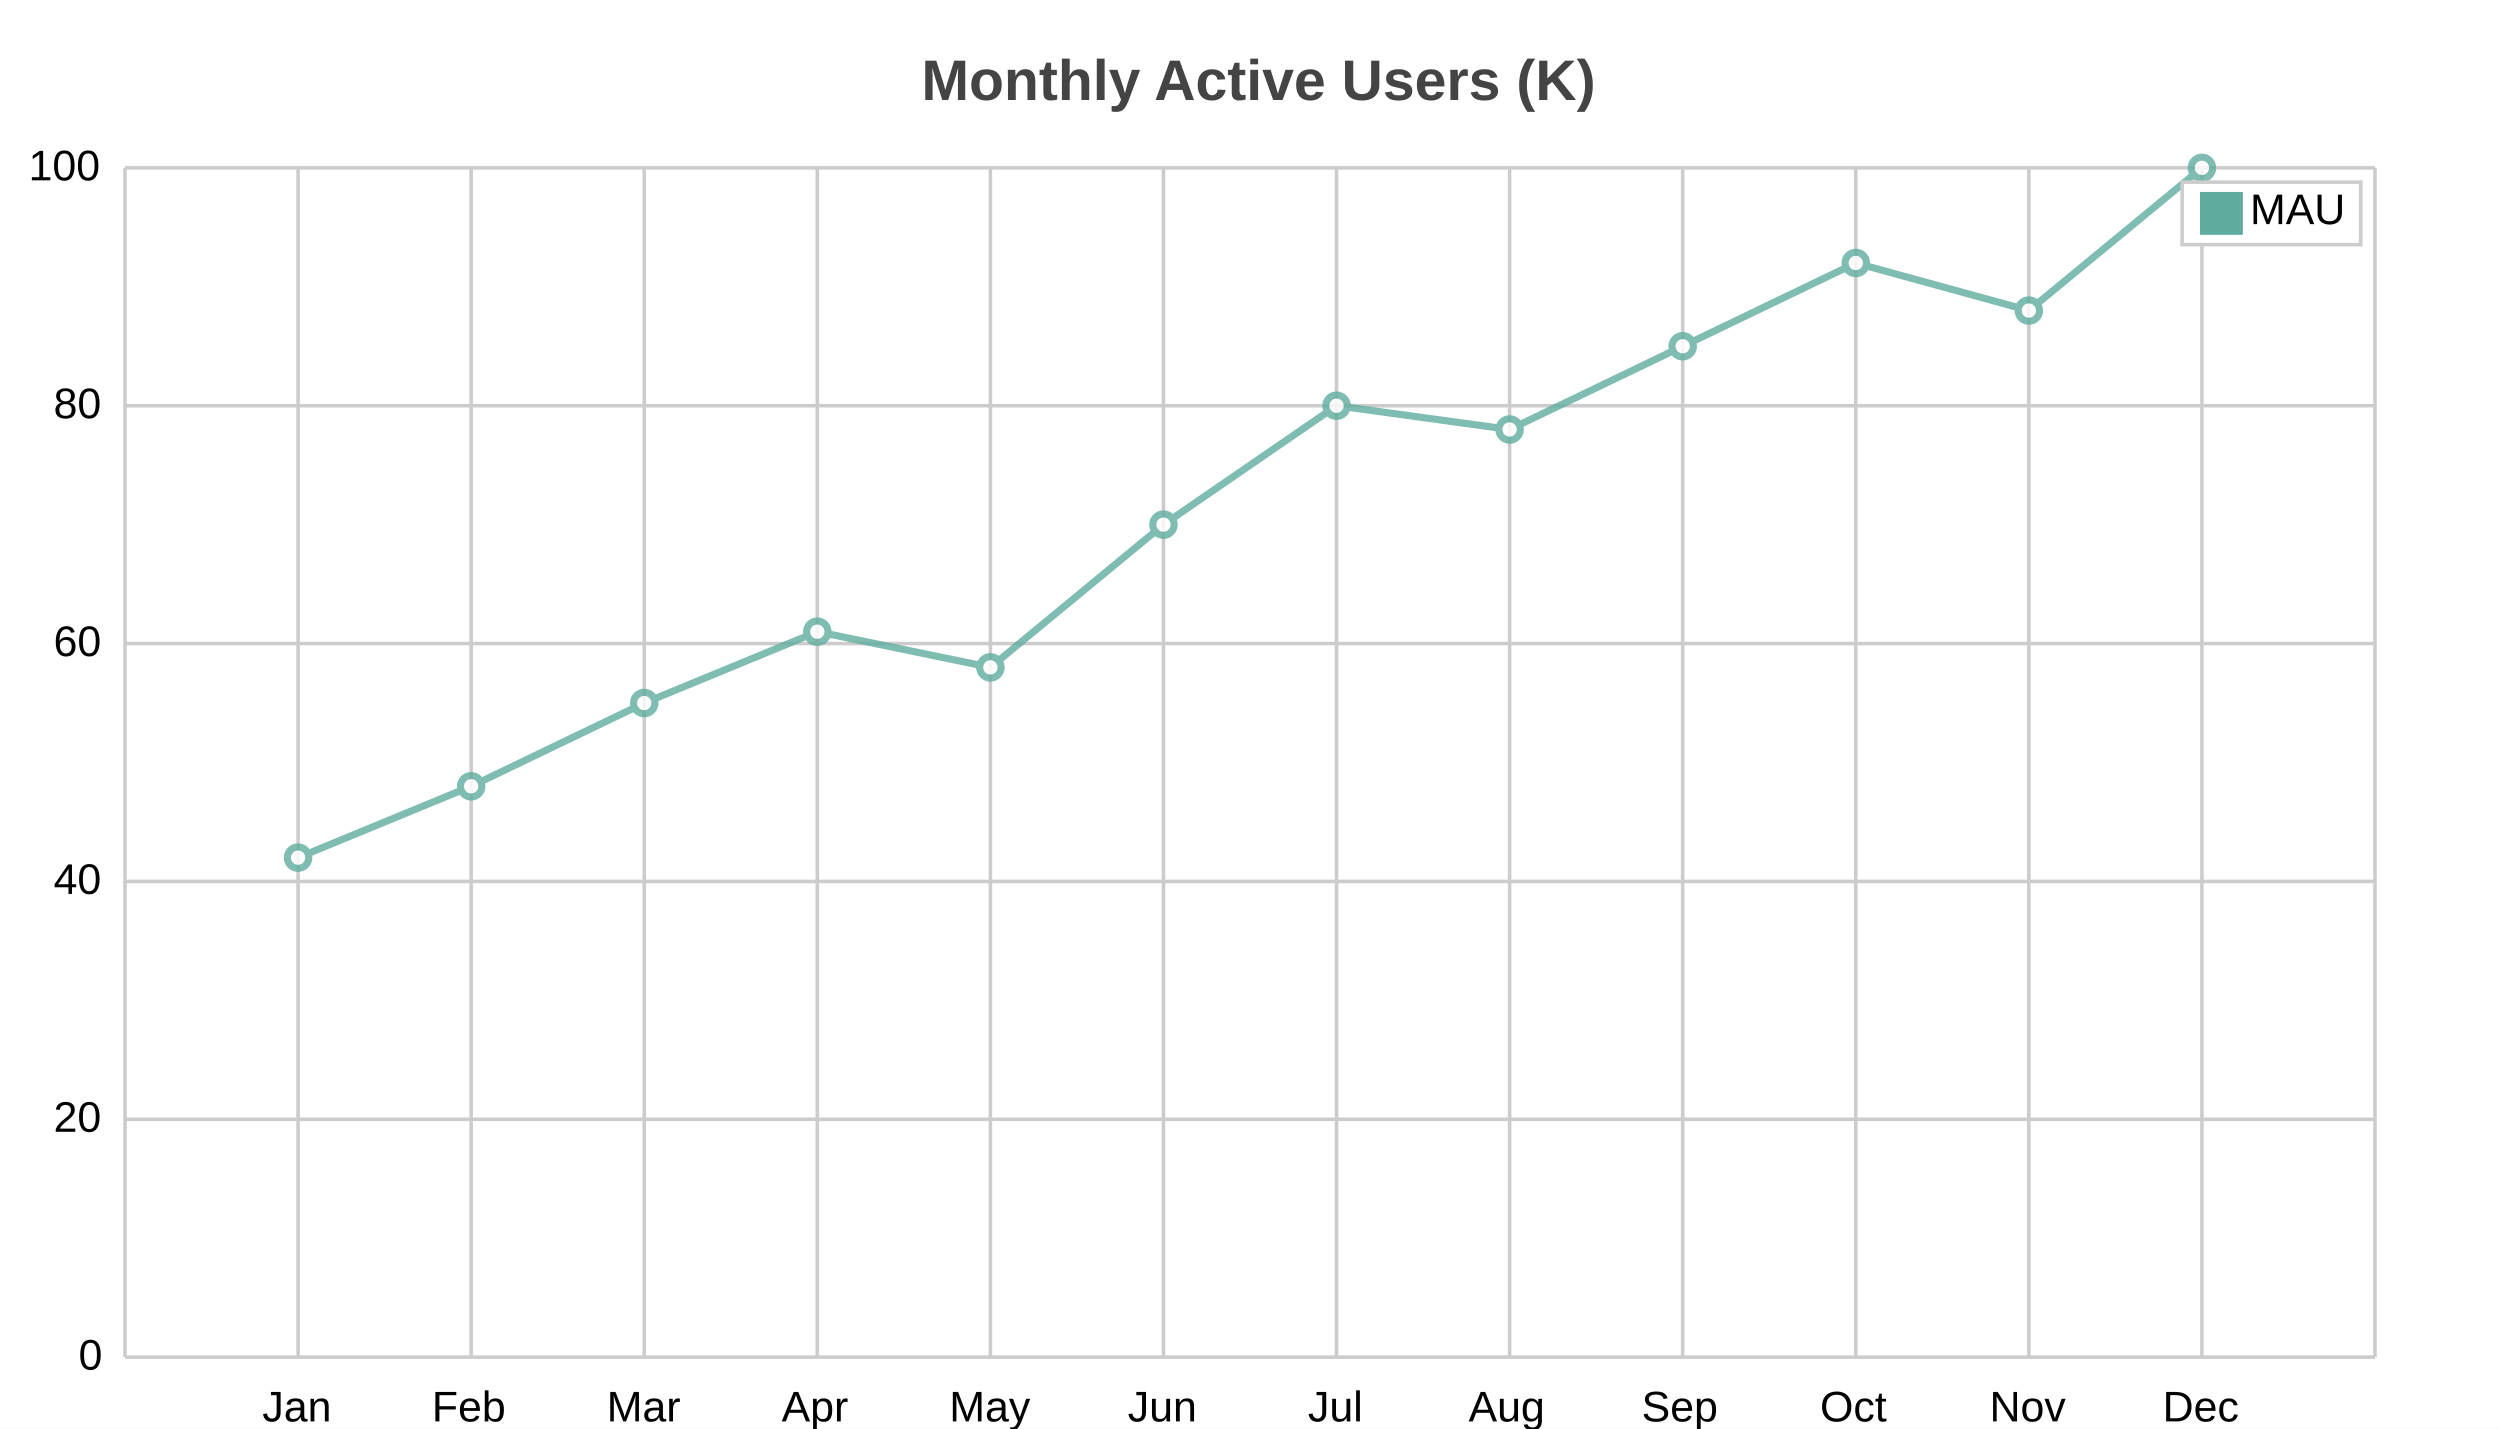
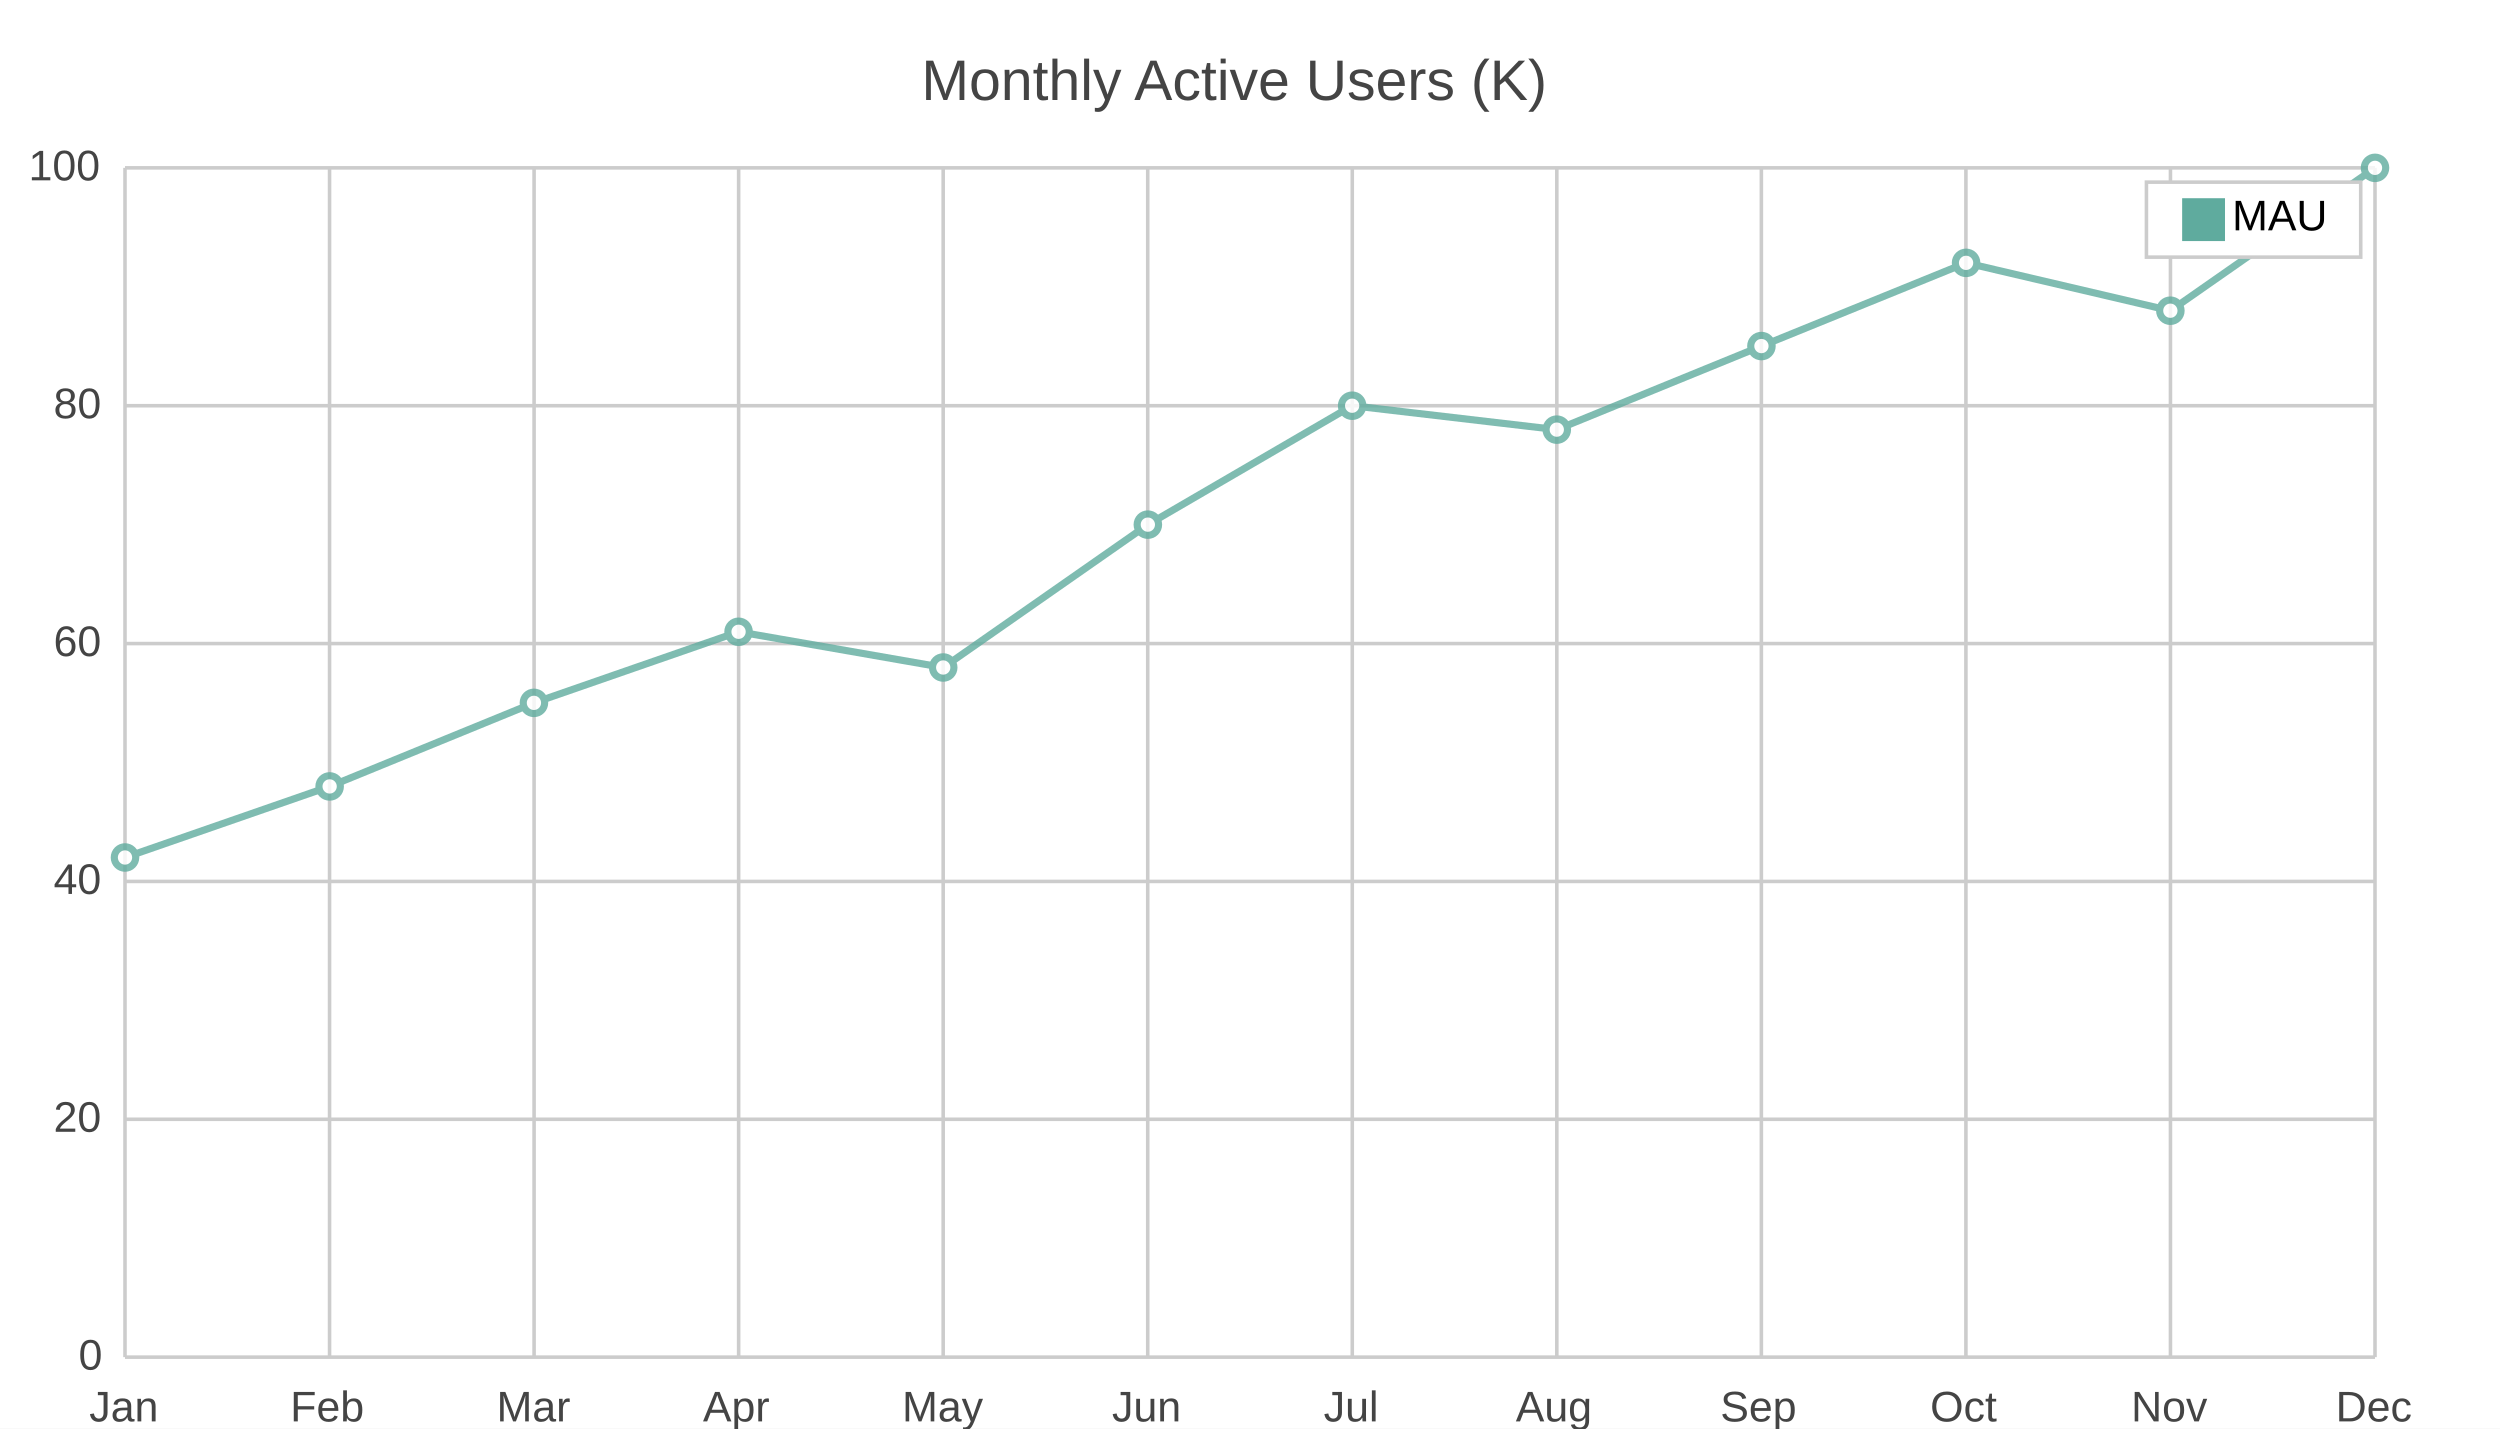
<svg xmlns="http://www.w3.org/2000/svg" width="700" height="400" viewBox="0 0 700 400">
-   <path fill="white" d="M0 0 h700 v400 h-700 v-400Z" />
-   <text transform="translate(-92.0, 18)" fill="#444444" font-family="Arial" font-weight="bold" font-size="16" x="350.0" y="10.0">Monthly Active Users (K)</text>
+   <path fill="#FFFFFF" d="M0 0 h700 v400 h-700 v-400Z" />
+   <text transform="translate(-92.0, 18)" fill="#444444" font-family="Arial" font-weight="normal" font-size="16" x="350.0" y="10.0">Monthly Active Users (K)</text>
  <g>
    <path stroke="#CCCCCC" stroke-dasharray="None" d="M0 0.0 h630.0 M0 66.6 h630.0 M0 133.2 h630.0 M0 199.8 h630.0 M0 266.4 h630.0 M0 333.0 h630.0" transform="translate(35.0, 47.0)" />
-     <g font-size="12" font-family="Arial" transform="translate(29.0, 47.0)">
+     <g font-size="12" font-family="Arial" fill="#444444" transform="translate(29.0, 47.0)">
      <text x="0" y="0.0" transform="translate(-21, 3.5)">100</text>
      <text x="0" y="66.6" transform="translate(-14, 3.5)">80</text>
      <text x="0" y="133.2" transform="translate(-14, 3.5)">60</text>
      <text x="0" y="199.8" transform="translate(-14, 3.5)">40</text>
      <text x="0" y="266.4" transform="translate(-14, 3.5)">20</text>
      <text x="0" y="333.0" transform="translate(-7, 3.5)">0</text>
    </g>
  </g>
  <g>
-     <path stroke="#CCCCCC" stroke-dasharray="None" d="M0.0 0 v333.0 M48.462 0 v333.0 M96.923 0 v333.0 M145.385 0 v333.0 M193.846 0 v333.0 M242.308 0 v333.0 M290.769 0 v333.0 M339.231 0 v333.0 M387.692 0 v333.0 M436.154 0 v333.0 M484.615 0 v333.0 M533.077 0 v333.0 M581.538 0 v333.0 M630.0 0 v333.0" transform="translate(35.0, 47.0)" />
-     <g font-size="12" font-family="Arial" transform="translate(35.0, 65.0)">
-       <text x="0.0" y="333.0" transform="translate(-2.0, 0)"> </text>
-       <text x="48.462" y="333.0" transform="translate(-10.0, 0)">Jan</text>
-       <text x="96.923" y="333.0" transform="translate(-11.0, 0)">Feb</text>
-       <text x="145.385" y="333.0" transform="translate(-10.5, 0)">Mar</text>
-       <text x="193.846" y="333.0" transform="translate(-10.0, 0)">Apr</text>
-       <text x="242.308" y="333.0" transform="translate(-11.5, 0)">May</text>
-       <text x="290.769" y="333.0" transform="translate(-10.0, 0)">Jun</text>
-       <text x="339.231" y="333.0" transform="translate(-8.0, 0)">Jul</text>
-       <text x="387.692" y="333.0" transform="translate(-11.5, 0)">Aug</text>
-       <text x="436.154" y="333.0" transform="translate(-11.5, 0)">Sep</text>
-       <text x="484.615" y="333.0" transform="translate(-10.0, 0)">Oct</text>
-       <text x="533.077" y="333.0" transform="translate(-11.0, 0)">Nov</text>
-       <text x="581.538" y="333.0" transform="translate(-11.0, 0)">Dec</text>
-       <text x="630.0" y="333.0" transform="translate(-2.0, 0)"> </text>
+     <path stroke="#CCCCCC" stroke-dasharray="None" d="M0.0 0 v333.0 M57.273 0 v333.0 M114.545 0 v333.0 M171.818 0 v333.0 M229.091 0 v333.0 M286.364 0 v333.0 M343.636 0 v333.0 M400.909 0 v333.0 M458.182 0 v333.0 M515.455 0 v333.0 M572.727 0 v333.0 M630.0 0 v333.0" transform="translate(35.0, 47.0)" />
+     <g font-size="12" font-family="Arial" fill="#444444" transform="translate(35.0, 65.0)">
+       <text x="0.0" y="333.0" transform="translate(-10.0, 0)">Jan</text>
+       <text x="57.273" y="333.0" transform="translate(-11.0, 0)">Feb</text>
+       <text x="114.545" y="333.0" transform="translate(-10.5, 0)">Mar</text>
+       <text x="171.818" y="333.0" transform="translate(-10.0, 0)">Apr</text>
+       <text x="229.091" y="333.0" transform="translate(-11.5, 0)">May</text>
+       <text x="286.364" y="333.0" transform="translate(-10.0, 0)">Jun</text>
+       <text x="343.636" y="333.0" transform="translate(-8.0, 0)">Jul</text>
+       <text x="400.909" y="333.0" transform="translate(-11.5, 0)">Aug</text>
+       <text x="458.182" y="333.0" transform="translate(-11.5, 0)">Sep</text>
+       <text x="515.455" y="333.0" transform="translate(-10.0, 0)">Oct</text>
+       <text x="572.727" y="333.0" transform="translate(-11.0, 0)">Nov</text>
+       <text x="630.0" y="333.0" transform="translate(-11.0, 0)">Dec</text>
    </g>
  </g>
  <g opacity="0.8" transform="translate(-35.0, -20.0) rotate(180, 350.0, 200.0) scale(-1, 1) translate(-630.0, 0)">
    <g fill="white" stroke="#5fab9e" stroke-width="2">
-       <path d="M48.462 139.86 L96.923 159.84 L145.385 183.15 L193.846 203.13 L242.308 193.14 L290.769 233.1 L339.231 266.4 L387.692 259.74 L436.154 283.05 L484.615 306.36 L533.077 293.04 L581.538 333.0" fill="none" />
-       <circle cx="48.462" cy="139.86" r="3" />
-       <circle cx="96.923" cy="159.84" r="3" />
-       <circle cx="145.385" cy="183.15" r="3" />
-       <circle cx="193.846" cy="203.13" r="3" />
-       <circle cx="242.308" cy="193.14" r="3" />
-       <circle cx="290.769" cy="233.1" r="3" />
-       <circle cx="339.231" cy="266.4" r="3" />
-       <circle cx="387.692" cy="259.74" r="3" />
-       <circle cx="436.154" cy="283.05" r="3" />
-       <circle cx="484.615" cy="306.36" r="3" />
-       <circle cx="533.077" cy="293.04" r="3" />
-       <circle cx="581.538" cy="333.0" r="3" />
+       <path d="M0.0 139.9 L57.3 159.8 L114.5 183.2 L171.8 203.1 L229.1 193.1 L286.4 233.1 L343.6 266.4 L400.9 259.7 L458.2 283.1 L515.5 306.4 L572.7 293.0 L630.0 333.0" fill="none" />
+       <circle cx="0.0" cy="139.9" r="3" />
+       <circle cx="57.3" cy="159.8" r="3" />
+       <circle cx="114.5" cy="183.2" r="3" />
+       <circle cx="171.8" cy="203.1" r="3" />
+       <circle cx="229.1" cy="193.1" r="3" />
+       <circle cx="286.4" cy="233.1" r="3" />
+       <circle cx="343.6" cy="266.4" r="3" />
+       <circle cx="400.9" cy="259.7" r="3" />
+       <circle cx="458.2" cy="283.1" r="3" />
+       <circle cx="515.5" cy="306.4" r="3" />
+       <circle cx="572.7" cy="293.0" r="3" />
+       <circle cx="630.0" cy="333.0" r="3" />
    </g>
  </g>
  <g>
-     <rect transform="translate(-5.0, -1.75)" x="616.0" y="52.75" width="50.0" height="17.5" fill="#ffffff" stroke="#CCCCCC" />
+     <rect transform="translate(-10.0, -3.5)" x="611.0" y="54.5" width="60.0" height="21.0" fill="#ffffff" stroke="#CCCCCC" />
    <g>
-       <rect y="53.75" x="616.0" width="12" height="12" fill="#5fab9e" />
-       <text y="62.75" x="630.0" font-size="12" font-family="Arial">MAU</text>
+       <rect y="55.5" x="611.0" width="12" height="12" fill="#5fab9e" />
+       <text y="64.5" x="625.0" font-size="12" font-family="Arial">MAU</text>
    </g>
  </g>
</svg>
